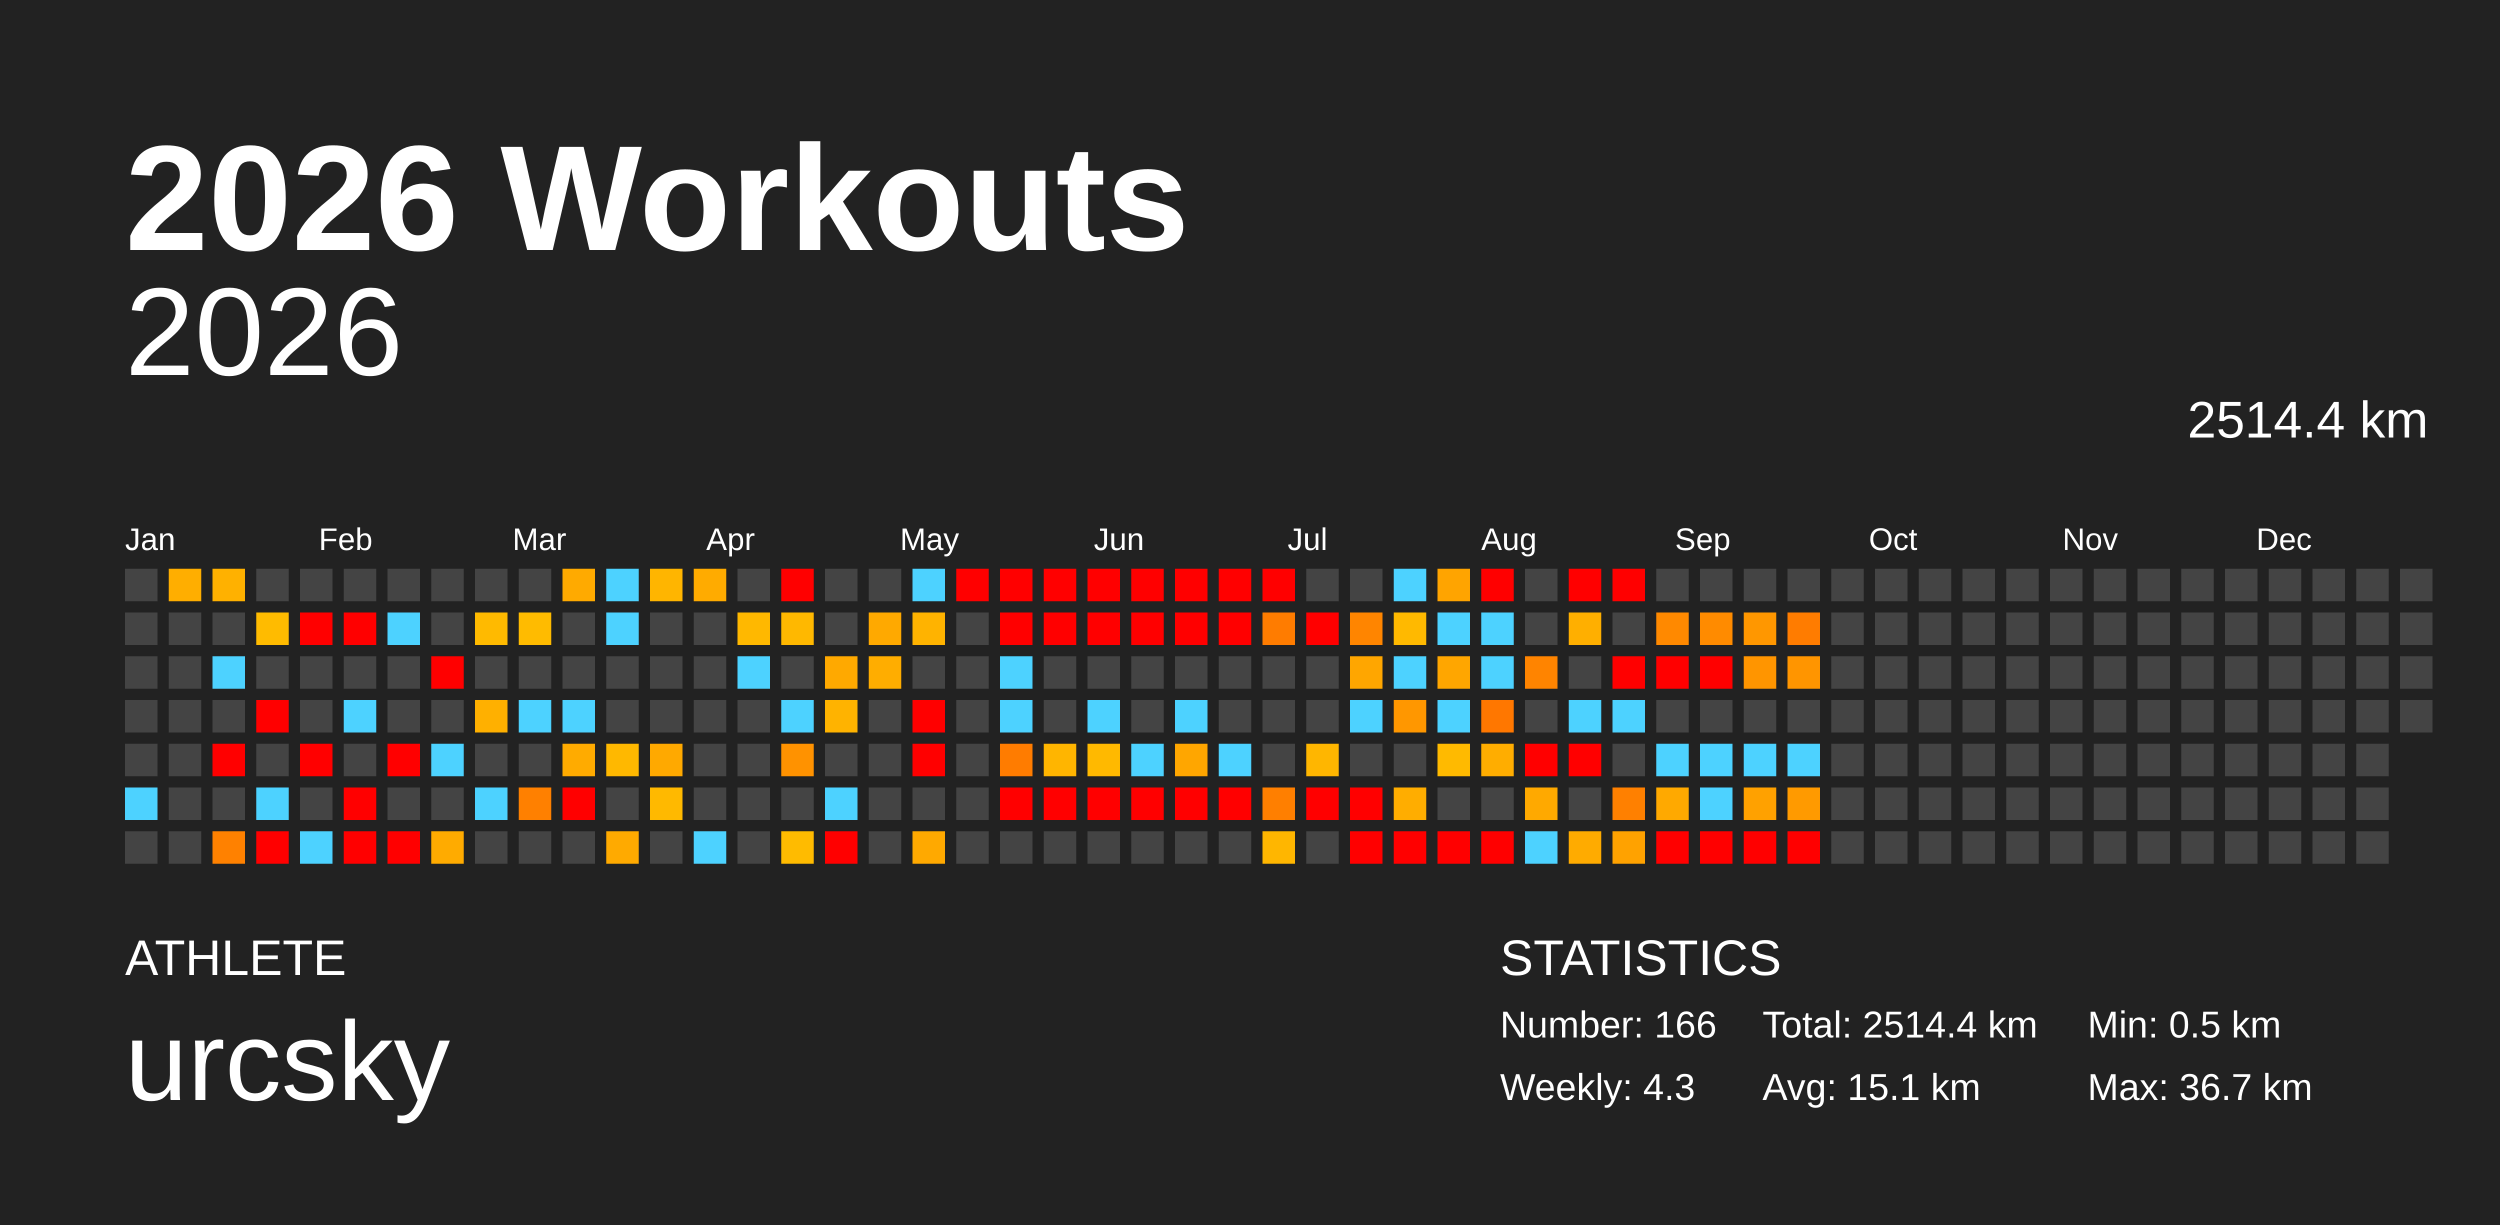
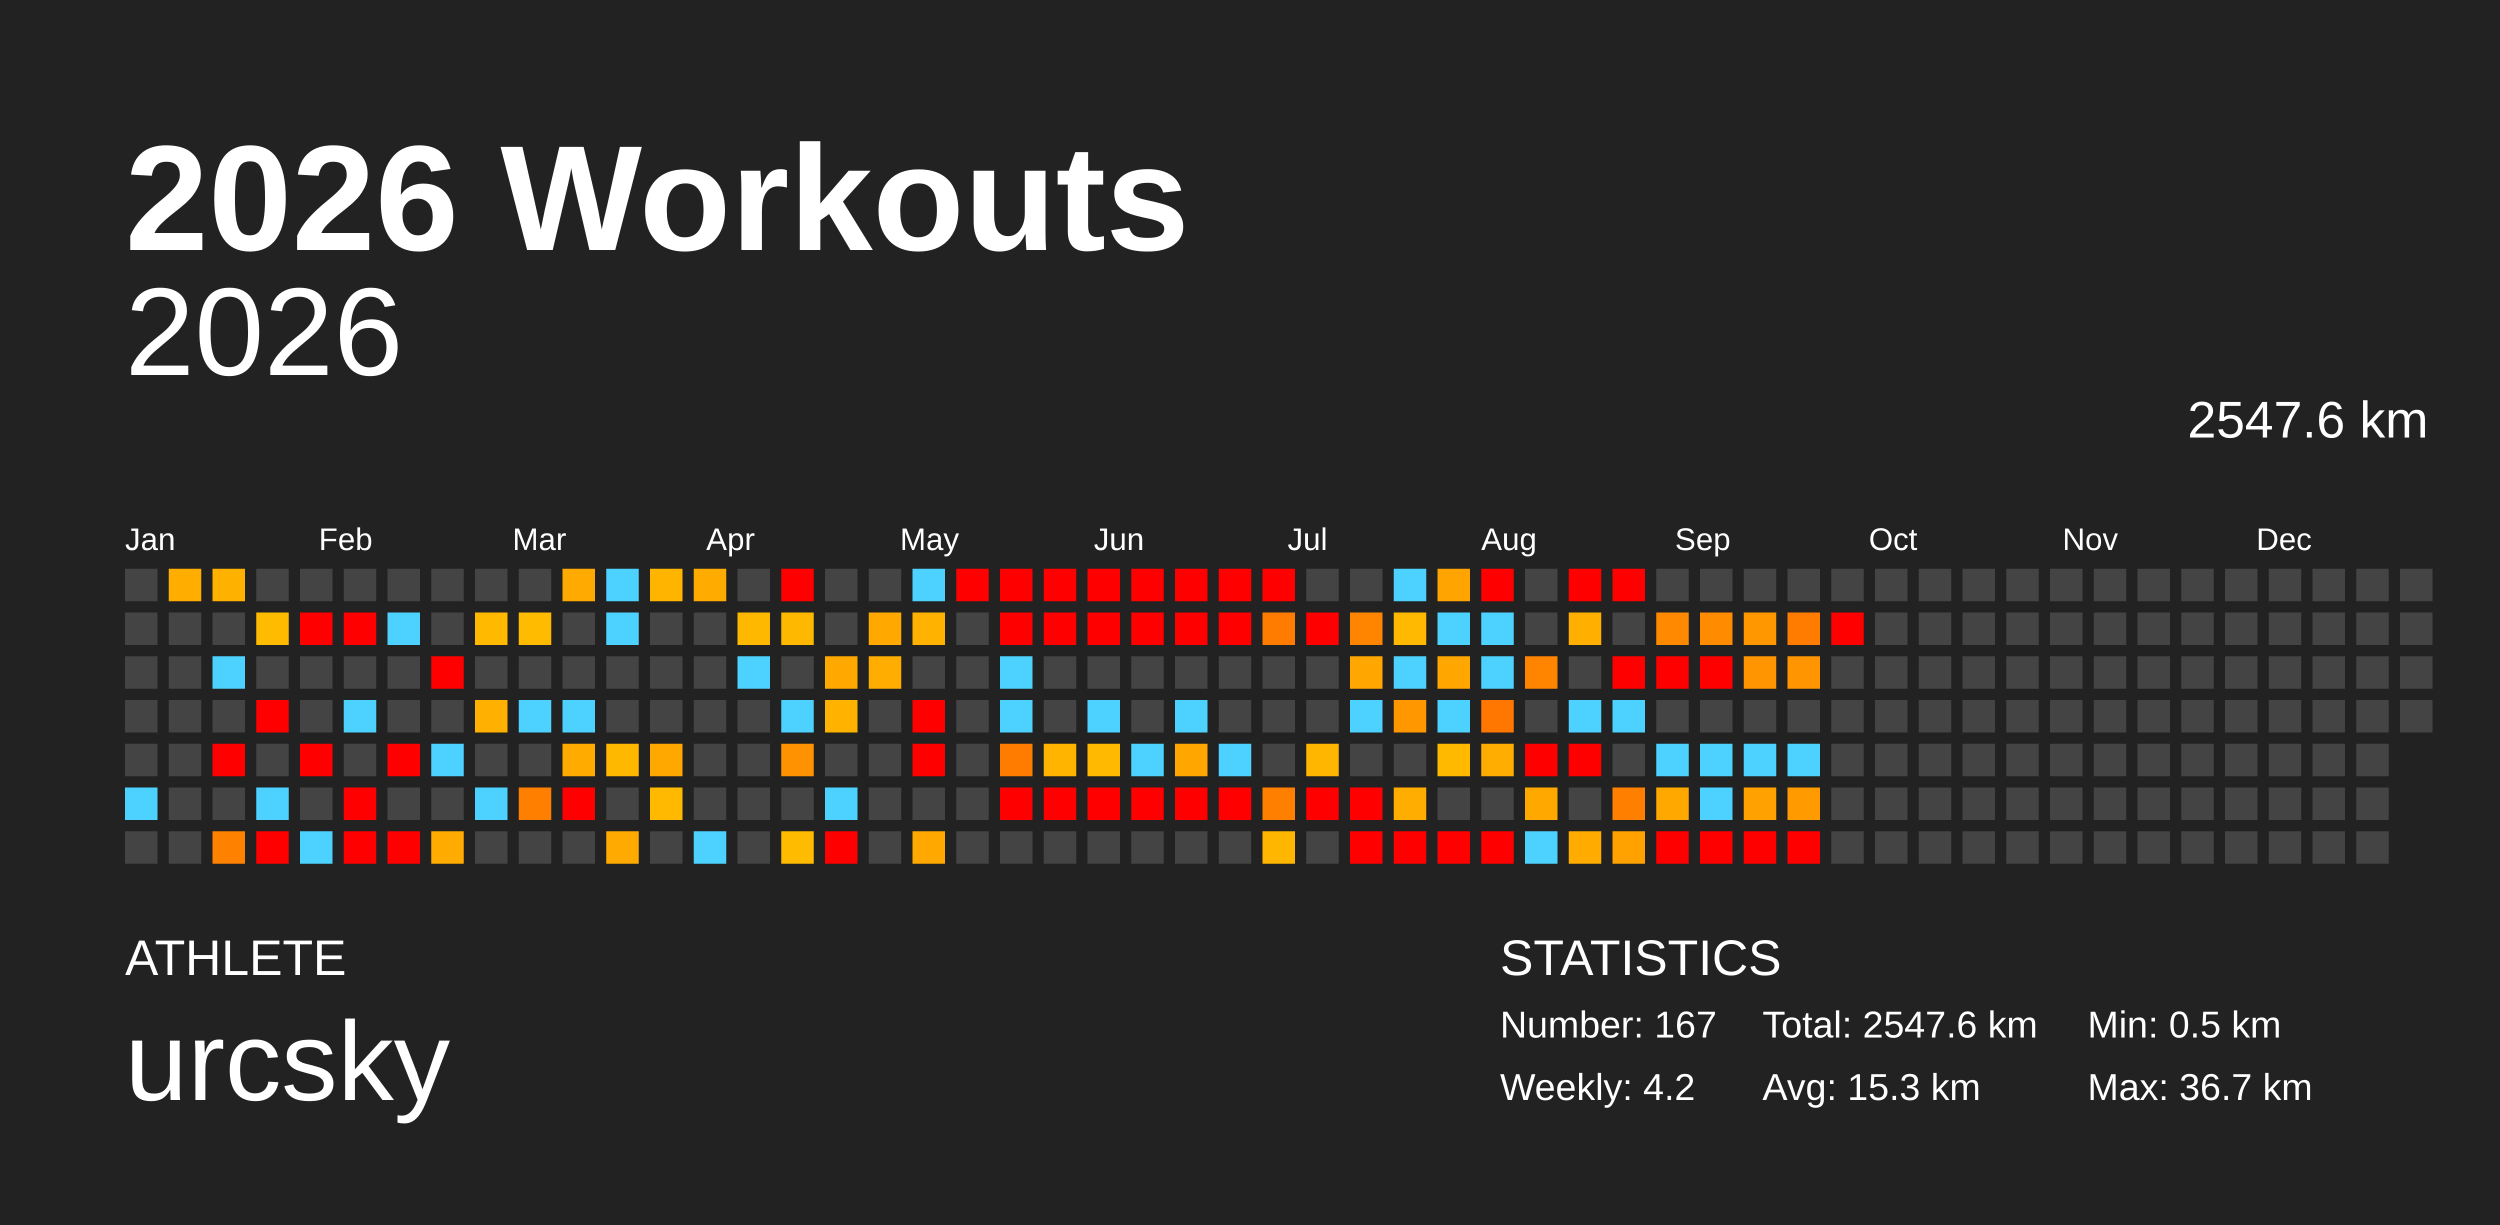
<svg xmlns="http://www.w3.org/2000/svg" baseProfile="full" height="98mm" version="1.1" viewBox="0,0,200,98" width="200mm">
  <defs />
  <rect fill="#222222" height="98" width="200" x="0" y="0" />
  <text fill="#FFFFFF" style="font-size:12px; font-family:Arial; font-weight:bold;" x="10" y="20">2026 Workouts</text>
  <text fill="#FFFFFF" style="font-size:4px; font-family:Arial" x="10" y="78">ATHLETE</text>
  <text fill="#FFFFFF" style="font-size:9px; font-family:Arial" x="10" y="88">urcsky</text>
  <text fill="#FFFFFF" style="font-size:4px; font-family:Arial" x="120" y="78">STATISTICS</text>
-   <text fill="#FFFFFF" style="font-size:3px; font-family:Arial" x="120" y="83">Number: 166</text>
-   <text fill="#FFFFFF" style="font-size:3px; font-family:Arial" x="120" y="88">Weekly: 4.3</text>
-   <text fill="#FFFFFF" style="font-size:3px; font-family:Arial" x="141" y="83">Total: 2514.4 km</text>
-   <text fill="#FFFFFF" style="font-size:3px; font-family:Arial" x="141" y="88">Avg: 15.1 km</text>
+   <text fill="#FFFFFF" style="font-size:3px; font-family:Arial" x="120" y="83">Number: 167</text>
+   <text fill="#FFFFFF" style="font-size:3px; font-family:Arial" x="120" y="88">Weekly: 4.2</text>
+   <text fill="#FFFFFF" style="font-size:3px; font-family:Arial" x="141" y="83">Total: 2547.6 km</text>
+   <text fill="#FFFFFF" style="font-size:3px; font-family:Arial" x="141" y="88">Avg: 15.3 km</text>
  <text fill="#FFFFFF" style="font-size:3px; font-family:Arial" x="167" y="83">Min: 0.5 km</text>
  <text fill="#FFFFFF" style="font-size:3px; font-family:Arial" x="167" y="88">Max: 36.7 km</text>
  <text alignment-baseline="hanging" fill="#FFFFFF" style="font-size:10.0px; font-family:Arial;" x="10" y="30">2026</text>
-   <text alignment-baseline="hanging" fill="#FFFFFF" style="font-size:4.125px; font-family:Arial;" x="175" y="35">2514.4 km</text>
+   <text alignment-baseline="hanging" fill="#FFFFFF" style="font-size:4.125px; font-family:Arial;" x="175" y="35">2547.6 km</text>
  <text fill="#FFFFFF" style="font-size:2.5px; font-family:Arial" x="10.0" y="44">Jan</text>
  <text fill="#FFFFFF" style="font-size:2.5px; font-family:Arial" x="25.5" y="44">Feb</text>
  <text fill="#FFFFFF" style="font-size:2.5px; font-family:Arial" x="41.0" y="44">Mar</text>
  <text fill="#FFFFFF" style="font-size:2.5px; font-family:Arial" x="56.5" y="44">Apr</text>
  <text fill="#FFFFFF" style="font-size:2.5px; font-family:Arial" x="72.0" y="44">May</text>
  <text fill="#FFFFFF" style="font-size:2.5px; font-family:Arial" x="87.5" y="44">Jun</text>
  <text fill="#FFFFFF" style="font-size:2.5px; font-family:Arial" x="103.0" y="44">Jul</text>
  <text fill="#FFFFFF" style="font-size:2.5px; font-family:Arial" x="118.5" y="44">Aug</text>
  <text fill="#FFFFFF" style="font-size:2.5px; font-family:Arial" x="134.0" y="44">Sep</text>
  <text fill="#FFFFFF" style="font-size:2.5px; font-family:Arial" x="149.5" y="44">Oct</text>
  <text fill="#FFFFFF" style="font-size:2.5px; font-family:Arial" x="165.0" y="44">Nov</text>
  <text fill="#FFFFFF" style="font-size:2.5px; font-family:Arial" x="180.5" y="44">Dec</text>
  <rect fill="#444444" height="2.6" width="2.6" x="10.0" y="45.5" />
  <rect fill="#444444" height="2.6" width="2.6" x="10.0" y="49.0" />
  <rect fill="#444444" height="2.6" width="2.6" x="10.0" y="52.5" />
  <rect fill="#444444" height="2.6" width="2.6" x="10.0" y="56.0" />
  <rect fill="#444444" height="2.6" width="2.6" x="10.0" y="59.5" />
  <rect fill="#4dd2ff" height="2.6" width="2.6" x="10.0" y="63.0" />
  <rect fill="#444444" height="2.6" width="2.6" x="10.0" y="66.5" />
  <rect fill="#ffae00" height="2.6" width="2.6" x="13.5" y="45.5" />
  <rect fill="#444444" height="2.6" width="2.6" x="13.5" y="49.0" />
  <rect fill="#444444" height="2.6" width="2.6" x="13.5" y="52.5" />
  <rect fill="#444444" height="2.6" width="2.6" x="13.5" y="56.0" />
  <rect fill="#444444" height="2.6" width="2.6" x="13.5" y="59.5" />
  <rect fill="#444444" height="2.6" width="2.6" x="13.5" y="63.0" />
  <rect fill="#444444" height="2.6" width="2.6" x="13.5" y="66.5" />
  <rect fill="#ffb100" height="2.6" width="2.6" x="17.0" y="45.5" />
  <rect fill="#444444" height="2.6" width="2.6" x="17.0" y="49.0" />
  <rect fill="#4dd2ff" height="2.6" width="2.6" x="17.0" y="52.5" />
  <rect fill="#444444" height="2.6" width="2.6" x="17.0" y="56.0" />
  <rect fill="red" height="2.6" width="2.6" x="17.0" y="59.5" />
  <rect fill="#444444" height="2.6" width="2.6" x="17.0" y="63.0" />
  <rect fill="#ff8100" height="2.6" width="2.6" x="17.0" y="66.5" />
  <rect fill="#444444" height="2.6" width="2.6" x="20.5" y="45.5" />
  <rect fill="#ffbb00" height="2.6" width="2.6" x="20.5" y="49.0" />
  <rect fill="#444444" height="2.6" width="2.6" x="20.5" y="52.5" />
  <rect fill="red" height="2.6" width="2.6" x="20.5" y="56.0" />
  <rect fill="#444444" height="2.6" width="2.6" x="20.5" y="59.5" />
  <rect fill="#4dd2ff" height="2.6" width="2.6" x="20.5" y="63.0" />
  <rect fill="red" height="2.6" width="2.6" x="20.5" y="66.5" />
  <rect fill="#444444" height="2.6" width="2.6" x="24.0" y="45.5" />
  <rect fill="red" height="2.6" width="2.6" x="24.0" y="49.0" />
  <rect fill="#444444" height="2.6" width="2.6" x="24.0" y="52.5" />
  <rect fill="#444444" height="2.6" width="2.6" x="24.0" y="56.0" />
  <rect fill="red" height="2.6" width="2.6" x="24.0" y="59.5" />
  <rect fill="#444444" height="2.6" width="2.6" x="24.0" y="63.0" />
  <rect fill="#4dd2ff" height="2.6" width="2.6" x="24.0" y="66.5" />
  <rect fill="#444444" height="2.6" width="2.6" x="27.5" y="45.5" />
  <rect fill="red" height="2.6" width="2.6" x="27.5" y="49.0" />
  <rect fill="#444444" height="2.6" width="2.6" x="27.5" y="52.5" />
  <rect fill="#4dd2ff" height="2.6" width="2.6" x="27.5" y="56.0" />
  <rect fill="#444444" height="2.6" width="2.6" x="27.5" y="59.5" />
  <rect fill="red" height="2.6" width="2.6" x="27.5" y="63.0" />
  <rect fill="red" height="2.6" width="2.6" x="27.5" y="66.5" />
  <rect fill="#444444" height="2.6" width="2.6" x="31.0" y="45.5" />
  <rect fill="#4dd2ff" height="2.6" width="2.6" x="31.0" y="49.0" />
  <rect fill="#444444" height="2.6" width="2.6" x="31.0" y="52.5" />
  <rect fill="#444444" height="2.6" width="2.6" x="31.0" y="56.0" />
  <rect fill="red" height="2.6" width="2.6" x="31.0" y="59.5" />
  <rect fill="#444444" height="2.6" width="2.6" x="31.0" y="63.0" />
  <rect fill="red" height="2.6" width="2.6" x="31.0" y="66.5" />
  <rect fill="#444444" height="2.6" width="2.6" x="34.5" y="45.5" />
  <rect fill="#444444" height="2.6" width="2.6" x="34.5" y="49.0" />
  <rect fill="red" height="2.6" width="2.6" x="34.5" y="52.5" />
  <rect fill="#444444" height="2.6" width="2.6" x="34.5" y="56.0" />
  <rect fill="#4dd2ff" height="2.6" width="2.6" x="34.5" y="59.5" />
  <rect fill="#444444" height="2.6" width="2.6" x="34.5" y="63.0" />
  <rect fill="#ffab00" height="2.6" width="2.6" x="34.5" y="66.5" />
  <rect fill="#444444" height="2.6" width="2.6" x="38.0" y="45.5" />
  <rect fill="#ffba00" height="2.6" width="2.6" x="38.0" y="49.0" />
  <rect fill="#444444" height="2.6" width="2.6" x="38.0" y="52.5" />
  <rect fill="#ffb000" height="2.6" width="2.6" x="38.0" y="56.0" />
  <rect fill="#444444" height="2.6" width="2.6" x="38.0" y="59.5" />
  <rect fill="#4dd2ff" height="2.6" width="2.6" x="38.0" y="63.0" />
  <rect fill="#444444" height="2.6" width="2.6" x="38.0" y="66.5" />
  <rect fill="#444444" height="2.6" width="2.6" x="41.5" y="45.5" />
  <rect fill="#ffbb00" height="2.6" width="2.6" x="41.5" y="49.0" />
  <rect fill="#444444" height="2.6" width="2.6" x="41.5" y="52.5" />
  <rect fill="#4dd2ff" height="2.6" width="2.6" x="41.5" y="56.0" />
  <rect fill="#444444" height="2.6" width="2.6" x="41.5" y="59.5" />
  <rect fill="#ff8000" height="2.6" width="2.6" x="41.5" y="63.0" />
  <rect fill="#444444" height="2.6" width="2.6" x="41.5" y="66.5" />
  <rect fill="#ffaa00" height="2.6" width="2.6" x="45.0" y="45.5" />
  <rect fill="#444444" height="2.6" width="2.6" x="45.0" y="49.0" />
  <rect fill="#444444" height="2.6" width="2.6" x="45.0" y="52.5" />
  <rect fill="#4dd2ff" height="2.6" width="2.6" x="45.0" y="56.0" />
  <rect fill="#ffab00" height="2.6" width="2.6" x="45.0" y="59.5" />
  <rect fill="red" height="2.6" width="2.6" x="45.0" y="63.0" />
  <rect fill="#444444" height="2.6" width="2.6" x="45.0" y="66.5" />
  <rect fill="#4dd2ff" height="2.6" width="2.6" x="48.5" y="45.5" />
  <rect fill="#4dd2ff" height="2.6" width="2.6" x="48.5" y="49.0" />
  <rect fill="#444444" height="2.6" width="2.6" x="48.5" y="52.5" />
  <rect fill="#444444" height="2.6" width="2.6" x="48.5" y="56.0" />
  <rect fill="#ffb800" height="2.6" width="2.6" x="48.5" y="59.5" />
  <rect fill="#444444" height="2.6" width="2.6" x="48.5" y="63.0" />
  <rect fill="#ffaa00" height="2.6" width="2.6" x="48.5" y="66.5" />
  <rect fill="#ffb500" height="2.6" width="2.6" x="52.0" y="45.5" />
  <rect fill="#444444" height="2.6" width="2.6" x="52.0" y="49.0" />
  <rect fill="#444444" height="2.6" width="2.6" x="52.0" y="52.5" />
  <rect fill="#444444" height="2.6" width="2.6" x="52.0" y="56.0" />
  <rect fill="#ffa900" height="2.6" width="2.6" x="52.0" y="59.5" />
  <rect fill="#ffb900" height="2.6" width="2.6" x="52.0" y="63.0" />
  <rect fill="#444444" height="2.6" width="2.6" x="52.0" y="66.5" />
  <rect fill="#ffab00" height="2.6" width="2.6" x="55.5" y="45.5" />
  <rect fill="#444444" height="2.6" width="2.6" x="55.5" y="49.0" />
  <rect fill="#444444" height="2.6" width="2.6" x="55.5" y="52.5" />
  <rect fill="#444444" height="2.6" width="2.6" x="55.5" y="56.0" />
  <rect fill="#444444" height="2.6" width="2.6" x="55.5" y="59.5" />
  <rect fill="#444444" height="2.6" width="2.6" x="55.5" y="63.0" />
  <rect fill="#4dd2ff" height="2.6" width="2.6" x="55.5" y="66.5" />
  <rect fill="#444444" height="2.6" width="2.6" x="59.0" y="45.5" />
  <rect fill="#ffb800" height="2.6" width="2.6" x="59.0" y="49.0" />
  <rect fill="#4dd2ff" height="2.6" width="2.6" x="59.0" y="52.5" />
  <rect fill="#444444" height="2.6" width="2.6" x="59.0" y="56.0" />
  <rect fill="#444444" height="2.6" width="2.6" x="59.0" y="59.5" />
  <rect fill="#444444" height="2.6" width="2.6" x="59.0" y="63.0" />
  <rect fill="#444444" height="2.6" width="2.6" x="59.0" y="66.5" />
  <rect fill="red" height="2.6" width="2.6" x="62.5" y="45.5" />
  <rect fill="#ffb800" height="2.6" width="2.6" x="62.5" y="49.0" />
  <rect fill="#444444" height="2.6" width="2.6" x="62.5" y="52.5" />
  <rect fill="#4dd2ff" height="2.6" width="2.6" x="62.5" y="56.0" />
  <rect fill="#ff9200" height="2.6" width="2.6" x="62.5" y="59.5" />
  <rect fill="#444444" height="2.6" width="2.6" x="62.5" y="63.0" />
  <rect fill="#ffbb00" height="2.6" width="2.6" x="62.5" y="66.5" />
  <rect fill="#444444" height="2.6" width="2.6" x="66.0" y="45.5" />
  <rect fill="#444444" height="2.6" width="2.6" x="66.0" y="49.0" />
  <rect fill="#ffa900" height="2.6" width="2.6" x="66.0" y="52.5" />
  <rect fill="#ffb300" height="2.6" width="2.6" x="66.0" y="56.0" />
  <rect fill="#444444" height="2.6" width="2.6" x="66.0" y="59.5" />
  <rect fill="#4dd2ff" height="2.6" width="2.6" x="66.0" y="63.0" />
  <rect fill="red" height="2.6" width="2.6" x="66.0" y="66.5" />
  <rect fill="#444444" height="2.6" width="2.6" x="69.5" y="45.5" />
  <rect fill="#ffa900" height="2.6" width="2.6" x="69.5" y="49.0" />
  <rect fill="#ffad00" height="2.6" width="2.6" x="69.5" y="52.5" />
  <rect fill="#444444" height="2.6" width="2.6" x="69.5" y="56.0" />
  <rect fill="#444444" height="2.6" width="2.6" x="69.5" y="59.5" />
  <rect fill="#444444" height="2.6" width="2.6" x="69.5" y="63.0" />
  <rect fill="#444444" height="2.6" width="2.6" x="69.5" y="66.5" />
  <rect fill="#4dd2ff" height="2.6" width="2.6" x="73.0" y="45.5" />
  <rect fill="#ffb300" height="2.6" width="2.6" x="73.0" y="49.0" />
  <rect fill="#444444" height="2.6" width="2.6" x="73.0" y="52.5" />
  <rect fill="red" height="2.6" width="2.6" x="73.0" y="56.0" />
  <rect fill="red" height="2.6" width="2.6" x="73.0" y="59.5" />
  <rect fill="#444444" height="2.6" width="2.6" x="73.0" y="63.0" />
  <rect fill="#ffa900" height="2.6" width="2.6" x="73.0" y="66.5" />
  <rect fill="red" height="2.6" width="2.6" x="76.5" y="45.5" />
  <rect fill="#444444" height="2.6" width="2.6" x="76.5" y="49.0" />
  <rect fill="#444444" height="2.6" width="2.6" x="76.5" y="52.5" />
  <rect fill="#444444" height="2.6" width="2.6" x="76.5" y="56.0" />
  <rect fill="#444444" height="2.6" width="2.6" x="76.5" y="59.5" />
  <rect fill="#444444" height="2.6" width="2.6" x="76.5" y="63.0" />
  <rect fill="#444444" height="2.6" width="2.6" x="76.5" y="66.5" />
  <rect fill="red" height="2.6" width="2.6" x="80.0" y="45.5" />
  <rect fill="red" height="2.6" width="2.6" x="80.0" y="49.0" />
  <rect fill="#4dd2ff" height="2.6" width="2.6" x="80.0" y="52.5" />
  <rect fill="#4dd2ff" height="2.6" width="2.6" x="80.0" y="56.0" />
  <rect fill="#ff7c00" height="2.6" width="2.6" x="80.0" y="59.5" />
  <rect fill="red" height="2.6" width="2.6" x="80.0" y="63.0" />
  <rect fill="#444444" height="2.6" width="2.6" x="80.0" y="66.5" />
  <rect fill="red" height="2.6" width="2.6" x="83.5" y="45.5" />
  <rect fill="red" height="2.6" width="2.6" x="83.5" y="49.0" />
  <rect fill="#444444" height="2.6" width="2.6" x="83.5" y="52.5" />
  <rect fill="#444444" height="2.6" width="2.6" x="83.5" y="56.0" />
  <rect fill="#ffb500" height="2.6" width="2.6" x="83.5" y="59.5" />
  <rect fill="red" height="2.6" width="2.6" x="83.5" y="63.0" />
  <rect fill="#444444" height="2.6" width="2.6" x="83.5" y="66.5" />
  <rect fill="red" height="2.6" width="2.6" x="87.0" y="45.5" />
  <rect fill="red" height="2.6" width="2.6" x="87.0" y="49.0" />
  <rect fill="#444444" height="2.6" width="2.6" x="87.0" y="52.5" />
  <rect fill="#4dd2ff" height="2.6" width="2.6" x="87.0" y="56.0" />
  <rect fill="#ffb900" height="2.6" width="2.6" x="87.0" y="59.5" />
  <rect fill="red" height="2.6" width="2.6" x="87.0" y="63.0" />
  <rect fill="#444444" height="2.6" width="2.6" x="87.0" y="66.5" />
  <rect fill="red" height="2.6" width="2.6" x="90.5" y="45.5" />
  <rect fill="red" height="2.6" width="2.6" x="90.5" y="49.0" />
  <rect fill="#444444" height="2.6" width="2.6" x="90.5" y="52.5" />
  <rect fill="#444444" height="2.6" width="2.6" x="90.5" y="56.0" />
  <rect fill="#4dd2ff" height="2.6" width="2.6" x="90.5" y="59.5" />
  <rect fill="red" height="2.6" width="2.6" x="90.5" y="63.0" />
  <rect fill="#444444" height="2.6" width="2.6" x="90.5" y="66.5" />
  <rect fill="red" height="2.6" width="2.6" x="94.0" y="45.5" />
  <rect fill="red" height="2.6" width="2.6" x="94.0" y="49.0" />
  <rect fill="#444444" height="2.6" width="2.6" x="94.0" y="52.5" />
  <rect fill="#4dd2ff" height="2.6" width="2.6" x="94.0" y="56.0" />
  <rect fill="#ffa600" height="2.6" width="2.6" x="94.0" y="59.5" />
  <rect fill="red" height="2.6" width="2.6" x="94.0" y="63.0" />
  <rect fill="#444444" height="2.6" width="2.6" x="94.0" y="66.5" />
  <rect fill="red" height="2.6" width="2.6" x="97.5" y="45.5" />
  <rect fill="red" height="2.6" width="2.6" x="97.5" y="49.0" />
  <rect fill="#444444" height="2.6" width="2.6" x="97.5" y="52.5" />
  <rect fill="#444444" height="2.6" width="2.6" x="97.5" y="56.0" />
  <rect fill="#4dd2ff" height="2.6" width="2.6" x="97.5" y="59.5" />
  <rect fill="red" height="2.6" width="2.6" x="97.5" y="63.0" />
  <rect fill="#444444" height="2.6" width="2.6" x="97.5" y="66.5" />
  <rect fill="red" height="2.6" width="2.6" x="101.0" y="45.5" />
  <rect fill="#ff7c00" height="2.6" width="2.6" x="101.0" y="49.0" />
  <rect fill="#444444" height="2.6" width="2.6" x="101.0" y="52.5" />
  <rect fill="#444444" height="2.6" width="2.6" x="101.0" y="56.0" />
  <rect fill="#444444" height="2.6" width="2.6" x="101.0" y="59.5" />
  <rect fill="#ff7f00" height="2.6" width="2.6" x="101.0" y="63.0" />
  <rect fill="#ffb600" height="2.6" width="2.6" x="101.0" y="66.5" />
  <rect fill="#444444" height="2.6" width="2.6" x="104.5" y="45.5" />
  <rect fill="red" height="2.6" width="2.6" x="104.5" y="49.0" />
  <rect fill="#444444" height="2.6" width="2.6" x="104.5" y="52.5" />
  <rect fill="#444444" height="2.6" width="2.6" x="104.5" y="56.0" />
  <rect fill="#ffb600" height="2.6" width="2.6" x="104.5" y="59.5" />
  <rect fill="red" height="2.6" width="2.6" x="104.5" y="63.0" />
  <rect fill="#444444" height="2.6" width="2.6" x="104.5" y="66.5" />
  <rect fill="#444444" height="2.6" width="2.6" x="108.0" y="45.5" />
  <rect fill="#ff8500" height="2.6" width="2.6" x="108.0" y="49.0" />
  <rect fill="#ffa600" height="2.6" width="2.6" x="108.0" y="52.5" />
  <rect fill="#4dd2ff" height="2.6" width="2.6" x="108.0" y="56.0" />
  <rect fill="#444444" height="2.6" width="2.6" x="108.0" y="59.5" />
  <rect fill="red" height="2.6" width="2.6" x="108.0" y="63.0" />
  <rect fill="red" height="2.6" width="2.6" x="108.0" y="66.5" />
  <rect fill="#4dd2ff" height="2.6" width="2.6" x="111.5" y="45.5" />
  <rect fill="#ffb900" height="2.6" width="2.6" x="111.5" y="49.0" />
  <rect fill="#4dd2ff" height="2.6" width="2.6" x="111.5" y="52.5" />
  <rect fill="#ff9700" height="2.6" width="2.6" x="111.5" y="56.0" />
  <rect fill="#444444" height="2.6" width="2.6" x="111.5" y="59.5" />
  <rect fill="#ffad00" height="2.6" width="2.6" x="111.5" y="63.0" />
  <rect fill="red" height="2.6" width="2.6" x="111.5" y="66.5" />
  <rect fill="#ffa400" height="2.6" width="2.6" x="115.0" y="45.5" />
  <rect fill="#4dd2ff" height="2.6" width="2.6" x="115.0" y="49.0" />
  <rect fill="#ffa600" height="2.6" width="2.6" x="115.0" y="52.5" />
  <rect fill="#4dd2ff" height="2.6" width="2.6" x="115.0" y="56.0" />
  <rect fill="#ffba00" height="2.6" width="2.6" x="115.0" y="59.5" />
  <rect fill="#444444" height="2.6" width="2.6" x="115.0" y="63.0" />
  <rect fill="red" height="2.6" width="2.6" x="115.0" y="66.5" />
  <rect fill="red" height="2.6" width="2.6" x="118.5" y="45.5" />
  <rect fill="#4dd2ff" height="2.6" width="2.6" x="118.5" y="49.0" />
  <rect fill="#4dd2ff" height="2.6" width="2.6" x="118.5" y="52.5" />
  <rect fill="#ff7700" height="2.6" width="2.6" x="118.5" y="56.0" />
  <rect fill="#ffad00" height="2.6" width="2.6" x="118.5" y="59.5" />
  <rect fill="#444444" height="2.6" width="2.6" x="118.5" y="63.0" />
  <rect fill="red" height="2.6" width="2.6" x="118.5" y="66.5" />
  <rect fill="#444444" height="2.6" width="2.6" x="122.0" y="45.5" />
  <rect fill="#444444" height="2.6" width="2.6" x="122.0" y="49.0" />
  <rect fill="#ff8400" height="2.6" width="2.6" x="122.0" y="52.5" />
  <rect fill="#444444" height="2.6" width="2.6" x="122.0" y="56.0" />
  <rect fill="red" height="2.6" width="2.6" x="122.0" y="59.5" />
  <rect fill="#ffa900" height="2.6" width="2.6" x="122.0" y="63.0" />
  <rect fill="#4dd2ff" height="2.6" width="2.6" x="122.0" y="66.5" />
  <rect fill="red" height="2.6" width="2.6" x="125.5" y="45.5" />
  <rect fill="#ffaf00" height="2.6" width="2.6" x="125.5" y="49.0" />
  <rect fill="#444444" height="2.6" width="2.6" x="125.5" y="52.5" />
  <rect fill="#4dd2ff" height="2.6" width="2.6" x="125.5" y="56.0" />
  <rect fill="red" height="2.6" width="2.6" x="125.5" y="59.5" />
  <rect fill="#444444" height="2.6" width="2.6" x="125.5" y="63.0" />
  <rect fill="#ffab00" height="2.6" width="2.6" x="125.5" y="66.5" />
  <rect fill="red" height="2.6" width="2.6" x="129.0" y="45.5" />
  <rect fill="#444444" height="2.6" width="2.6" x="129.0" y="49.0" />
  <rect fill="red" height="2.6" width="2.6" x="129.0" y="52.5" />
  <rect fill="#4dd2ff" height="2.6" width="2.6" x="129.0" y="56.0" />
  <rect fill="#444444" height="2.6" width="2.6" x="129.0" y="59.5" />
  <rect fill="#ff8000" height="2.6" width="2.6" x="129.0" y="63.0" />
  <rect fill="#ffa200" height="2.6" width="2.6" x="129.0" y="66.5" />
  <rect fill="#444444" height="2.6" width="2.6" x="132.5" y="45.5" />
  <rect fill="#ff8900" height="2.6" width="2.6" x="132.5" y="49.0" />
  <rect fill="red" height="2.6" width="2.6" x="132.5" y="52.5" />
  <rect fill="#444444" height="2.6" width="2.6" x="132.5" y="56.0" />
  <rect fill="#4dd2ff" height="2.6" width="2.6" x="132.5" y="59.5" />
  <rect fill="#ffa900" height="2.6" width="2.6" x="132.5" y="63.0" />
  <rect fill="red" height="2.6" width="2.6" x="132.5" y="66.5" />
  <rect fill="#444444" height="2.6" width="2.6" x="136.0" y="45.5" />
  <rect fill="#ff8b00" height="2.6" width="2.6" x="136.0" y="49.0" />
  <rect fill="red" height="2.6" width="2.6" x="136.0" y="52.5" />
  <rect fill="#444444" height="2.6" width="2.6" x="136.0" y="56.0" />
  <rect fill="#4dd2ff" height="2.6" width="2.6" x="136.0" y="59.5" />
  <rect fill="#4dd2ff" height="2.6" width="2.6" x="136.0" y="63.0" />
  <rect fill="red" height="2.6" width="2.6" x="136.0" y="66.5" />
  <rect fill="#444444" height="2.6" width="2.6" x="139.5" y="45.5" />
  <rect fill="#ff9700" height="2.6" width="2.6" x="139.5" y="49.0" />
  <rect fill="#ff9500" height="2.6" width="2.6" x="139.5" y="52.5" />
  <rect fill="#444444" height="2.6" width="2.6" x="139.5" y="56.0" />
  <rect fill="#4dd2ff" height="2.6" width="2.6" x="139.5" y="59.5" />
  <rect fill="#ffa100" height="2.6" width="2.6" x="139.5" y="63.0" />
  <rect fill="red" height="2.6" width="2.6" x="139.5" y="66.5" />
  <rect fill="#444444" height="2.6" width="2.6" x="143.0" y="45.5" />
  <rect fill="#ff7c00" height="2.6" width="2.6" x="143.0" y="49.0" />
  <rect fill="#ff9500" height="2.6" width="2.6" x="143.0" y="52.5" />
  <rect fill="#444444" height="2.6" width="2.6" x="143.0" y="56.0" />
  <rect fill="#4dd2ff" height="2.6" width="2.6" x="143.0" y="59.5" />
  <rect fill="#ff9a00" height="2.6" width="2.6" x="143.0" y="63.0" />
  <rect fill="red" height="2.6" width="2.6" x="143.0" y="66.5" />
  <rect fill="#444444" height="2.6" width="2.6" x="146.5" y="45.5" />
-   <rect fill="#444444" height="2.6" width="2.6" x="146.5" y="49.0" />
+   <rect fill="red" height="2.6" width="2.6" x="146.5" y="49.0" />
  <rect fill="#444444" height="2.6" width="2.6" x="146.5" y="52.5" />
  <rect fill="#444444" height="2.6" width="2.6" x="146.5" y="56.0" />
  <rect fill="#444444" height="2.6" width="2.6" x="146.5" y="59.5" />
  <rect fill="#444444" height="2.6" width="2.6" x="146.5" y="63.0" />
  <rect fill="#444444" height="2.6" width="2.6" x="146.5" y="66.5" />
  <rect fill="#444444" height="2.6" width="2.6" x="150.0" y="45.5" />
  <rect fill="#444444" height="2.6" width="2.6" x="150.0" y="49.0" />
  <rect fill="#444444" height="2.6" width="2.6" x="150.0" y="52.5" />
  <rect fill="#444444" height="2.6" width="2.6" x="150.0" y="56.0" />
  <rect fill="#444444" height="2.6" width="2.6" x="150.0" y="59.5" />
  <rect fill="#444444" height="2.6" width="2.6" x="150.0" y="63.0" />
  <rect fill="#444444" height="2.6" width="2.6" x="150.0" y="66.5" />
  <rect fill="#444444" height="2.6" width="2.6" x="153.5" y="45.5" />
  <rect fill="#444444" height="2.6" width="2.6" x="153.5" y="49.0" />
  <rect fill="#444444" height="2.6" width="2.6" x="153.5" y="52.5" />
  <rect fill="#444444" height="2.6" width="2.6" x="153.5" y="56.0" />
  <rect fill="#444444" height="2.6" width="2.6" x="153.5" y="59.5" />
  <rect fill="#444444" height="2.6" width="2.6" x="153.5" y="63.0" />
  <rect fill="#444444" height="2.6" width="2.6" x="153.5" y="66.5" />
  <rect fill="#444444" height="2.6" width="2.6" x="157.0" y="45.5" />
  <rect fill="#444444" height="2.6" width="2.6" x="157.0" y="49.0" />
  <rect fill="#444444" height="2.6" width="2.6" x="157.0" y="52.5" />
  <rect fill="#444444" height="2.6" width="2.6" x="157.0" y="56.0" />
  <rect fill="#444444" height="2.6" width="2.6" x="157.0" y="59.5" />
  <rect fill="#444444" height="2.6" width="2.6" x="157.0" y="63.0" />
  <rect fill="#444444" height="2.6" width="2.6" x="157.0" y="66.5" />
  <rect fill="#444444" height="2.6" width="2.6" x="160.5" y="45.5" />
  <rect fill="#444444" height="2.6" width="2.6" x="160.5" y="49.0" />
  <rect fill="#444444" height="2.6" width="2.6" x="160.5" y="52.5" />
  <rect fill="#444444" height="2.6" width="2.6" x="160.5" y="56.0" />
  <rect fill="#444444" height="2.6" width="2.6" x="160.5" y="59.5" />
  <rect fill="#444444" height="2.6" width="2.6" x="160.5" y="63.0" />
  <rect fill="#444444" height="2.6" width="2.6" x="160.5" y="66.5" />
  <rect fill="#444444" height="2.6" width="2.6" x="164.0" y="45.5" />
  <rect fill="#444444" height="2.6" width="2.6" x="164.0" y="49.0" />
  <rect fill="#444444" height="2.6" width="2.6" x="164.0" y="52.5" />
  <rect fill="#444444" height="2.6" width="2.6" x="164.0" y="56.0" />
  <rect fill="#444444" height="2.6" width="2.6" x="164.0" y="59.5" />
  <rect fill="#444444" height="2.6" width="2.6" x="164.0" y="63.0" />
  <rect fill="#444444" height="2.6" width="2.6" x="164.0" y="66.5" />
  <rect fill="#444444" height="2.6" width="2.6" x="167.5" y="45.5" />
  <rect fill="#444444" height="2.6" width="2.6" x="167.5" y="49.0" />
  <rect fill="#444444" height="2.6" width="2.6" x="167.5" y="52.5" />
  <rect fill="#444444" height="2.6" width="2.6" x="167.5" y="56.0" />
  <rect fill="#444444" height="2.6" width="2.6" x="167.5" y="59.5" />
  <rect fill="#444444" height="2.6" width="2.6" x="167.5" y="63.0" />
  <rect fill="#444444" height="2.6" width="2.6" x="167.5" y="66.5" />
  <rect fill="#444444" height="2.6" width="2.6" x="171.0" y="45.5" />
  <rect fill="#444444" height="2.6" width="2.6" x="171.0" y="49.0" />
  <rect fill="#444444" height="2.6" width="2.6" x="171.0" y="52.5" />
  <rect fill="#444444" height="2.6" width="2.6" x="171.0" y="56.0" />
  <rect fill="#444444" height="2.6" width="2.6" x="171.0" y="59.5" />
  <rect fill="#444444" height="2.6" width="2.6" x="171.0" y="63.0" />
  <rect fill="#444444" height="2.6" width="2.6" x="171.0" y="66.5" />
  <rect fill="#444444" height="2.6" width="2.6" x="174.5" y="45.5" />
  <rect fill="#444444" height="2.6" width="2.6" x="174.5" y="49.0" />
  <rect fill="#444444" height="2.6" width="2.6" x="174.5" y="52.5" />
  <rect fill="#444444" height="2.6" width="2.6" x="174.5" y="56.0" />
  <rect fill="#444444" height="2.6" width="2.6" x="174.5" y="59.5" />
  <rect fill="#444444" height="2.6" width="2.6" x="174.5" y="63.0" />
  <rect fill="#444444" height="2.6" width="2.6" x="174.5" y="66.5" />
  <rect fill="#444444" height="2.6" width="2.6" x="178.0" y="45.5" />
  <rect fill="#444444" height="2.6" width="2.6" x="178.0" y="49.0" />
  <rect fill="#444444" height="2.6" width="2.6" x="178.0" y="52.5" />
  <rect fill="#444444" height="2.6" width="2.6" x="178.0" y="56.0" />
  <rect fill="#444444" height="2.6" width="2.6" x="178.0" y="59.5" />
  <rect fill="#444444" height="2.6" width="2.6" x="178.0" y="63.0" />
  <rect fill="#444444" height="2.6" width="2.6" x="178.0" y="66.5" />
  <rect fill="#444444" height="2.6" width="2.6" x="181.5" y="45.5" />
  <rect fill="#444444" height="2.6" width="2.6" x="181.5" y="49.0" />
  <rect fill="#444444" height="2.6" width="2.6" x="181.5" y="52.5" />
  <rect fill="#444444" height="2.6" width="2.6" x="181.5" y="56.0" />
  <rect fill="#444444" height="2.6" width="2.6" x="181.5" y="59.5" />
  <rect fill="#444444" height="2.6" width="2.6" x="181.5" y="63.0" />
  <rect fill="#444444" height="2.6" width="2.6" x="181.5" y="66.5" />
  <rect fill="#444444" height="2.6" width="2.6" x="185.0" y="45.5" />
  <rect fill="#444444" height="2.6" width="2.6" x="185.0" y="49.0" />
  <rect fill="#444444" height="2.6" width="2.6" x="185.0" y="52.5" />
  <rect fill="#444444" height="2.6" width="2.6" x="185.0" y="56.0" />
  <rect fill="#444444" height="2.6" width="2.6" x="185.0" y="59.5" />
  <rect fill="#444444" height="2.6" width="2.6" x="185.0" y="63.0" />
  <rect fill="#444444" height="2.6" width="2.6" x="185.0" y="66.5" />
  <rect fill="#444444" height="2.6" width="2.6" x="188.5" y="45.5" />
  <rect fill="#444444" height="2.6" width="2.6" x="188.5" y="49.0" />
  <rect fill="#444444" height="2.6" width="2.6" x="188.5" y="52.5" />
  <rect fill="#444444" height="2.6" width="2.6" x="188.5" y="56.0" />
  <rect fill="#444444" height="2.6" width="2.6" x="188.5" y="59.5" />
  <rect fill="#444444" height="2.6" width="2.6" x="188.5" y="63.0" />
  <rect fill="#444444" height="2.6" width="2.6" x="188.5" y="66.5" />
  <rect fill="#444444" height="2.6" width="2.6" x="192.0" y="45.5" />
  <rect fill="#444444" height="2.6" width="2.6" x="192.0" y="49.0" />
  <rect fill="#444444" height="2.6" width="2.6" x="192.0" y="52.5" />
  <rect fill="#444444" height="2.6" width="2.6" x="192.0" y="56.0" />
</svg>
